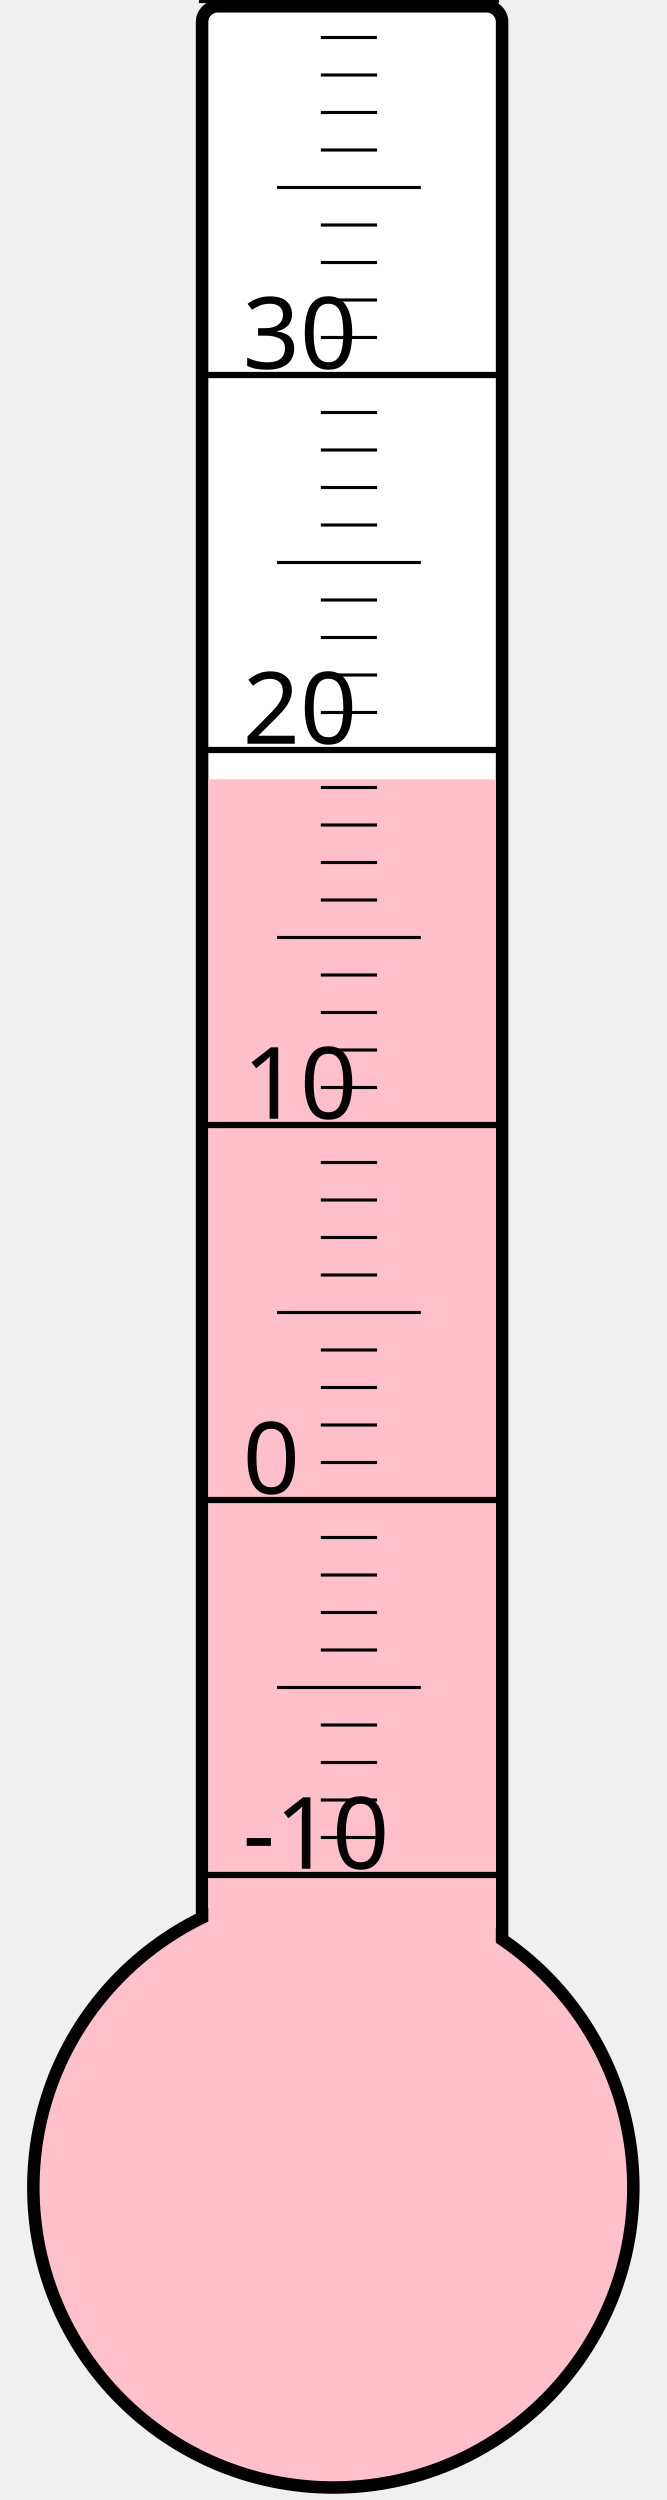
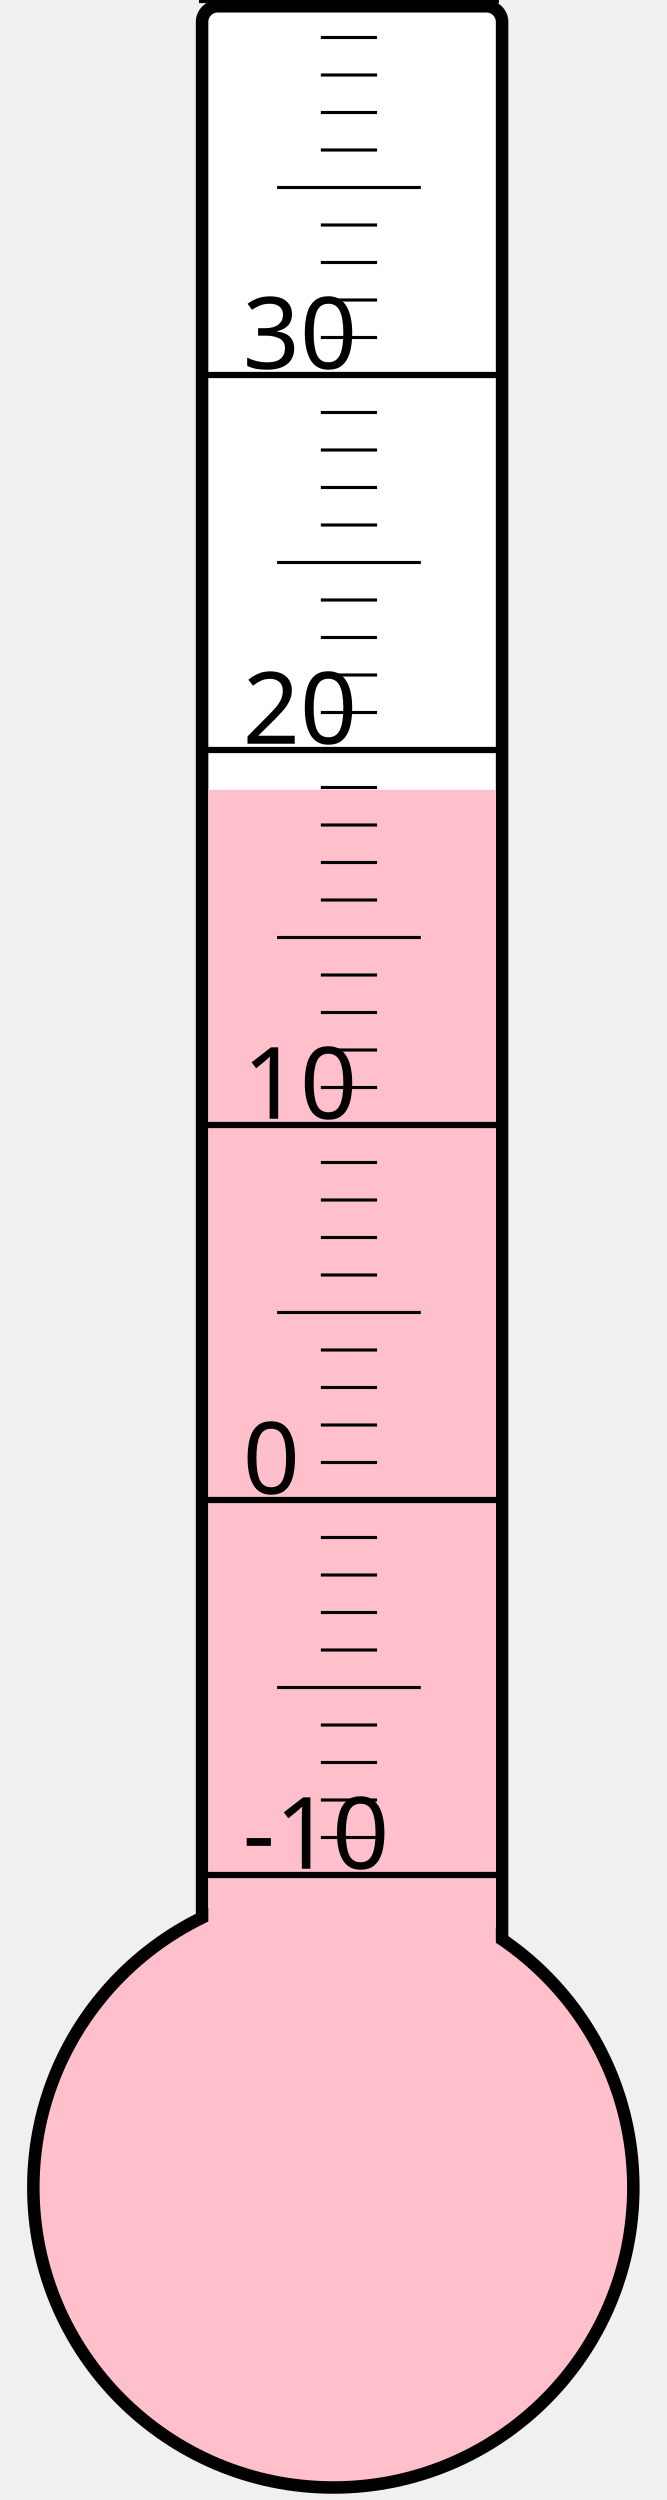
<svg xmlns="http://www.w3.org/2000/svg" width="40px" height="150px" viewBox="0 0 200 800">
  <rect width="200" height="800" x="0" y="0" style="fill: #ffffeb; fill-opacity: 0;" />
  <rect width="96" height="680" x="58" y="2" rx="5" ry="5" style="fill: white; fill-opacity: 1; stroke: black; stroke-width: 4;" />
  <circle cx="100" cy="700" r="96" style="fill: pink; stroke: black; stroke-width: 4;" />
-   <rect width="92" height="450.625" x="60" y="249.375" style="fill: pink; fill-opacity: 1; stroke-width: 0;" />
+   <rect width="92" height="447.25" x="60" y="252.75" style="fill: pink; fill-opacity: 1; stroke-width: 0;" />
  <text x="71" y="598" style="font-family: sans-serif; font-size: 24pt;">-10</text>
  <text x="71" y="478" style="font-family: sans-serif; font-size: 24pt;">0</text>
  <text x="71" y="358" style="font-family: sans-serif; font-size: 24pt;">10</text>
  <text x="71" y="238" style="font-family: sans-serif; font-size: 24pt;">20</text>
  <text x="71" y="118" style="font-family: sans-serif; font-size: 24pt;">30</text>
  <g style="stroke: black;">
    <line x1="57" y1="600" x2="153" y2="600" style="stroke-width: 2;" />
    <line x1="96" y1="588" x2="114" y2="588" style="stroke-width: 1;" />
    <line x1="96" y1="576" x2="114" y2="576" style="stroke-width: 1;" />
    <line x1="96" y1="564" x2="114" y2="564" style="stroke-width: 1;" />
    <line x1="96" y1="552" x2="114" y2="552" style="stroke-width: 1;" />
    <line x1="82" y1="540" x2="128" y2="540" style="stroke-width: 1;" />
    <line x1="96" y1="528" x2="114" y2="528" style="stroke-width: 1;" />
    <line x1="96" y1="516" x2="114" y2="516" style="stroke-width: 1;" />
    <line x1="96" y1="504" x2="114" y2="504" style="stroke-width: 1;" />
    <line x1="96" y1="492" x2="114" y2="492" style="stroke-width: 1;" />
    <line x1="57" y1="480" x2="153" y2="480" style="stroke-width: 2;" />
    <line x1="96" y1="468" x2="114" y2="468" style="stroke-width: 1;" />
    <line x1="96" y1="456" x2="114" y2="456" style="stroke-width: 1;" />
    <line x1="96" y1="444" x2="114" y2="444" style="stroke-width: 1;" />
    <line x1="96" y1="432" x2="114" y2="432" style="stroke-width: 1;" />
    <line x1="82" y1="420" x2="128" y2="420" style="stroke-width: 1;" />
    <line x1="96" y1="408" x2="114" y2="408" style="stroke-width: 1;" />
    <line x1="96" y1="396" x2="114" y2="396" style="stroke-width: 1;" />
    <line x1="96" y1="384" x2="114" y2="384" style="stroke-width: 1;" />
    <line x1="96" y1="372" x2="114" y2="372" style="stroke-width: 1;" />
    <line x1="57" y1="360" x2="153" y2="360" style="stroke-width: 2;" />
    <line x1="96" y1="348" x2="114" y2="348" style="stroke-width: 1;" />
    <line x1="96" y1="336" x2="114" y2="336" style="stroke-width: 1;" />
    <line x1="96" y1="324" x2="114" y2="324" style="stroke-width: 1;" />
    <line x1="96" y1="312" x2="114" y2="312" style="stroke-width: 1;" />
    <line x1="82" y1="300" x2="128" y2="300" style="stroke-width: 1;" />
    <line x1="96" y1="288" x2="114" y2="288" style="stroke-width: 1;" />
    <line x1="96" y1="276" x2="114" y2="276" style="stroke-width: 1;" />
    <line x1="96" y1="264" x2="114" y2="264" style="stroke-width: 1;" />
    <line x1="96" y1="252" x2="114" y2="252" style="stroke-width: 1;" />
    <line x1="57" y1="240" x2="153" y2="240" style="stroke-width: 2;" />
    <line x1="96" y1="228" x2="114" y2="228" style="stroke-width: 1;" />
    <line x1="96" y1="216" x2="114" y2="216" style="stroke-width: 1;" />
    <line x1="96" y1="204" x2="114" y2="204" style="stroke-width: 1;" />
    <line x1="96" y1="192" x2="114" y2="192" style="stroke-width: 1;" />
    <line x1="82" y1="180" x2="128" y2="180" style="stroke-width: 1;" />
    <line x1="96" y1="168" x2="114" y2="168" style="stroke-width: 1;" />
    <line x1="96" y1="156" x2="114" y2="156" style="stroke-width: 1;" />
    <line x1="96" y1="144" x2="114" y2="144" style="stroke-width: 1;" />
    <line x1="96" y1="132" x2="114" y2="132" style="stroke-width: 1;" />
    <line x1="57" y1="120" x2="153" y2="120" style="stroke-width: 2;" />
    <line x1="96" y1="108" x2="114" y2="108" style="stroke-width: 1;" />
    <line x1="96" y1="96" x2="114" y2="96" style="stroke-width: 1;" />
    <line x1="96" y1="84" x2="114" y2="84" style="stroke-width: 1;" />
    <line x1="96" y1="72" x2="114" y2="72" style="stroke-width: 1;" />
    <line x1="82" y1="60" x2="128" y2="60" style="stroke-width: 1;" />
    <line x1="96" y1="48" x2="114" y2="48" style="stroke-width: 1;" />
    <line x1="96" y1="36" x2="114" y2="36" style="stroke-width: 1;" />
    <line x1="96" y1="24" x2="114" y2="24" style="stroke-width: 1;" />
    <line x1="96" y1="12" x2="114" y2="12" style="stroke-width: 1;" />
    <line x1="57" y1="0" x2="153" y2="0" style="stroke-width: 2;" />
  </g>
</svg>
